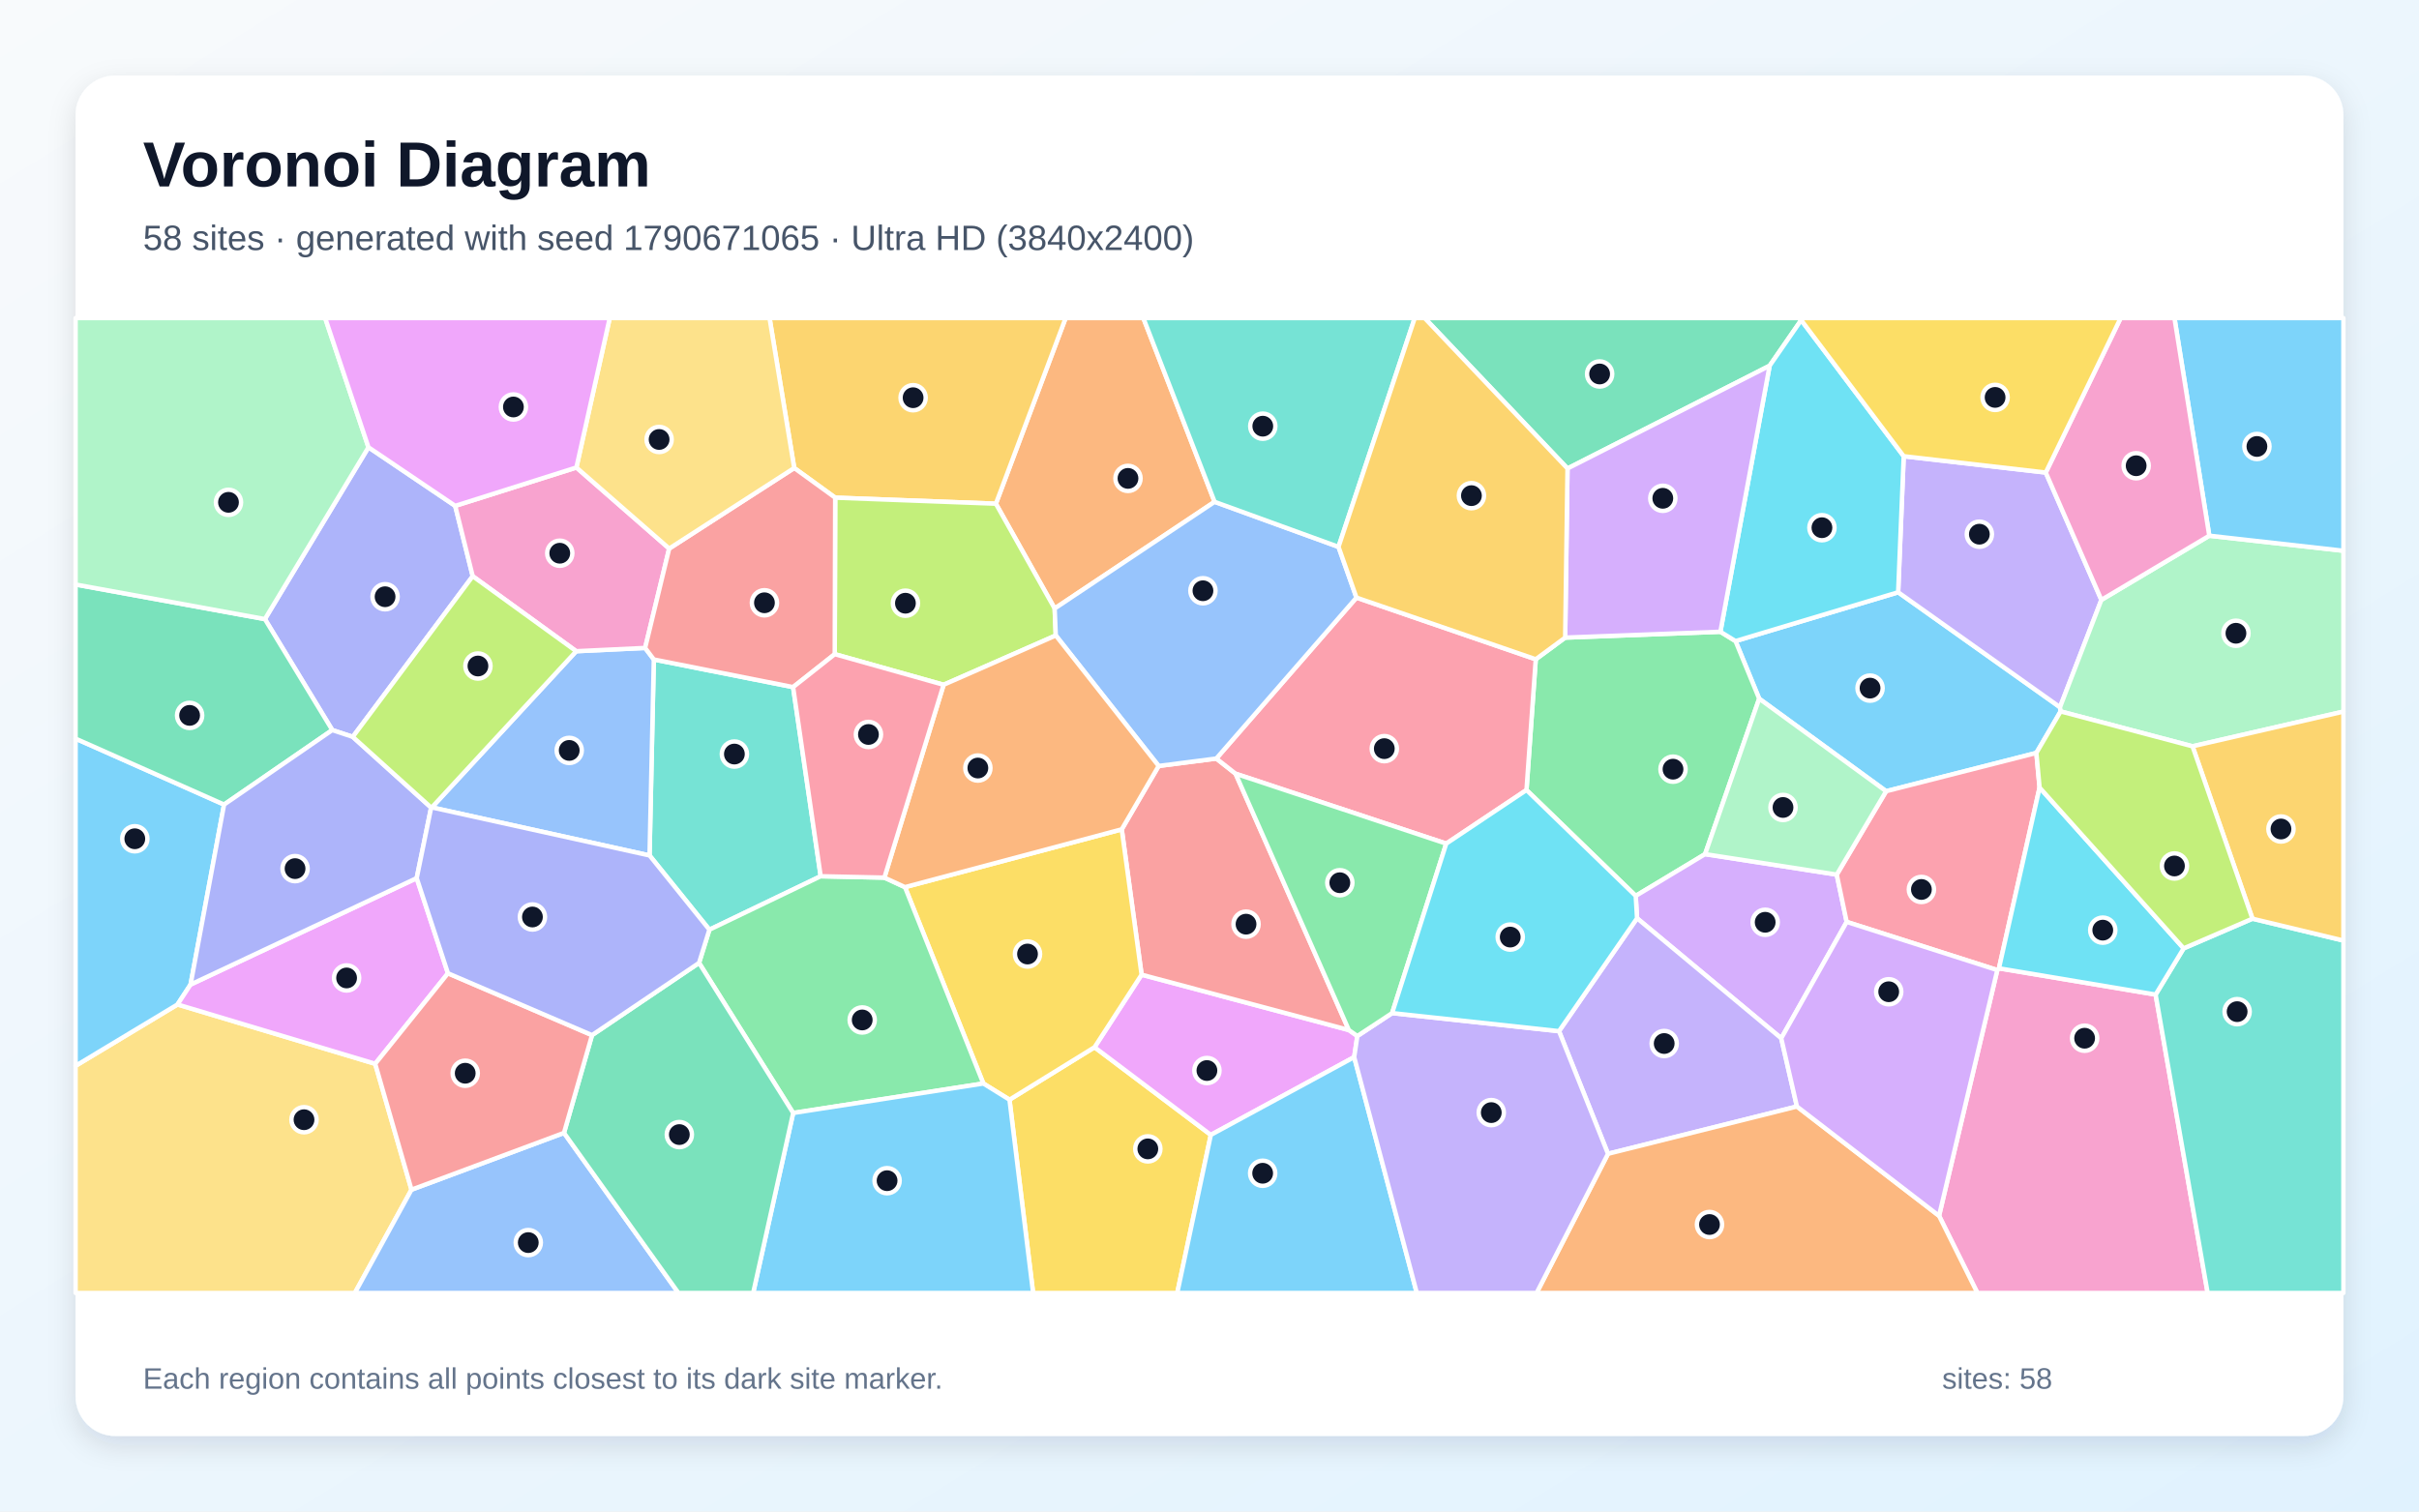
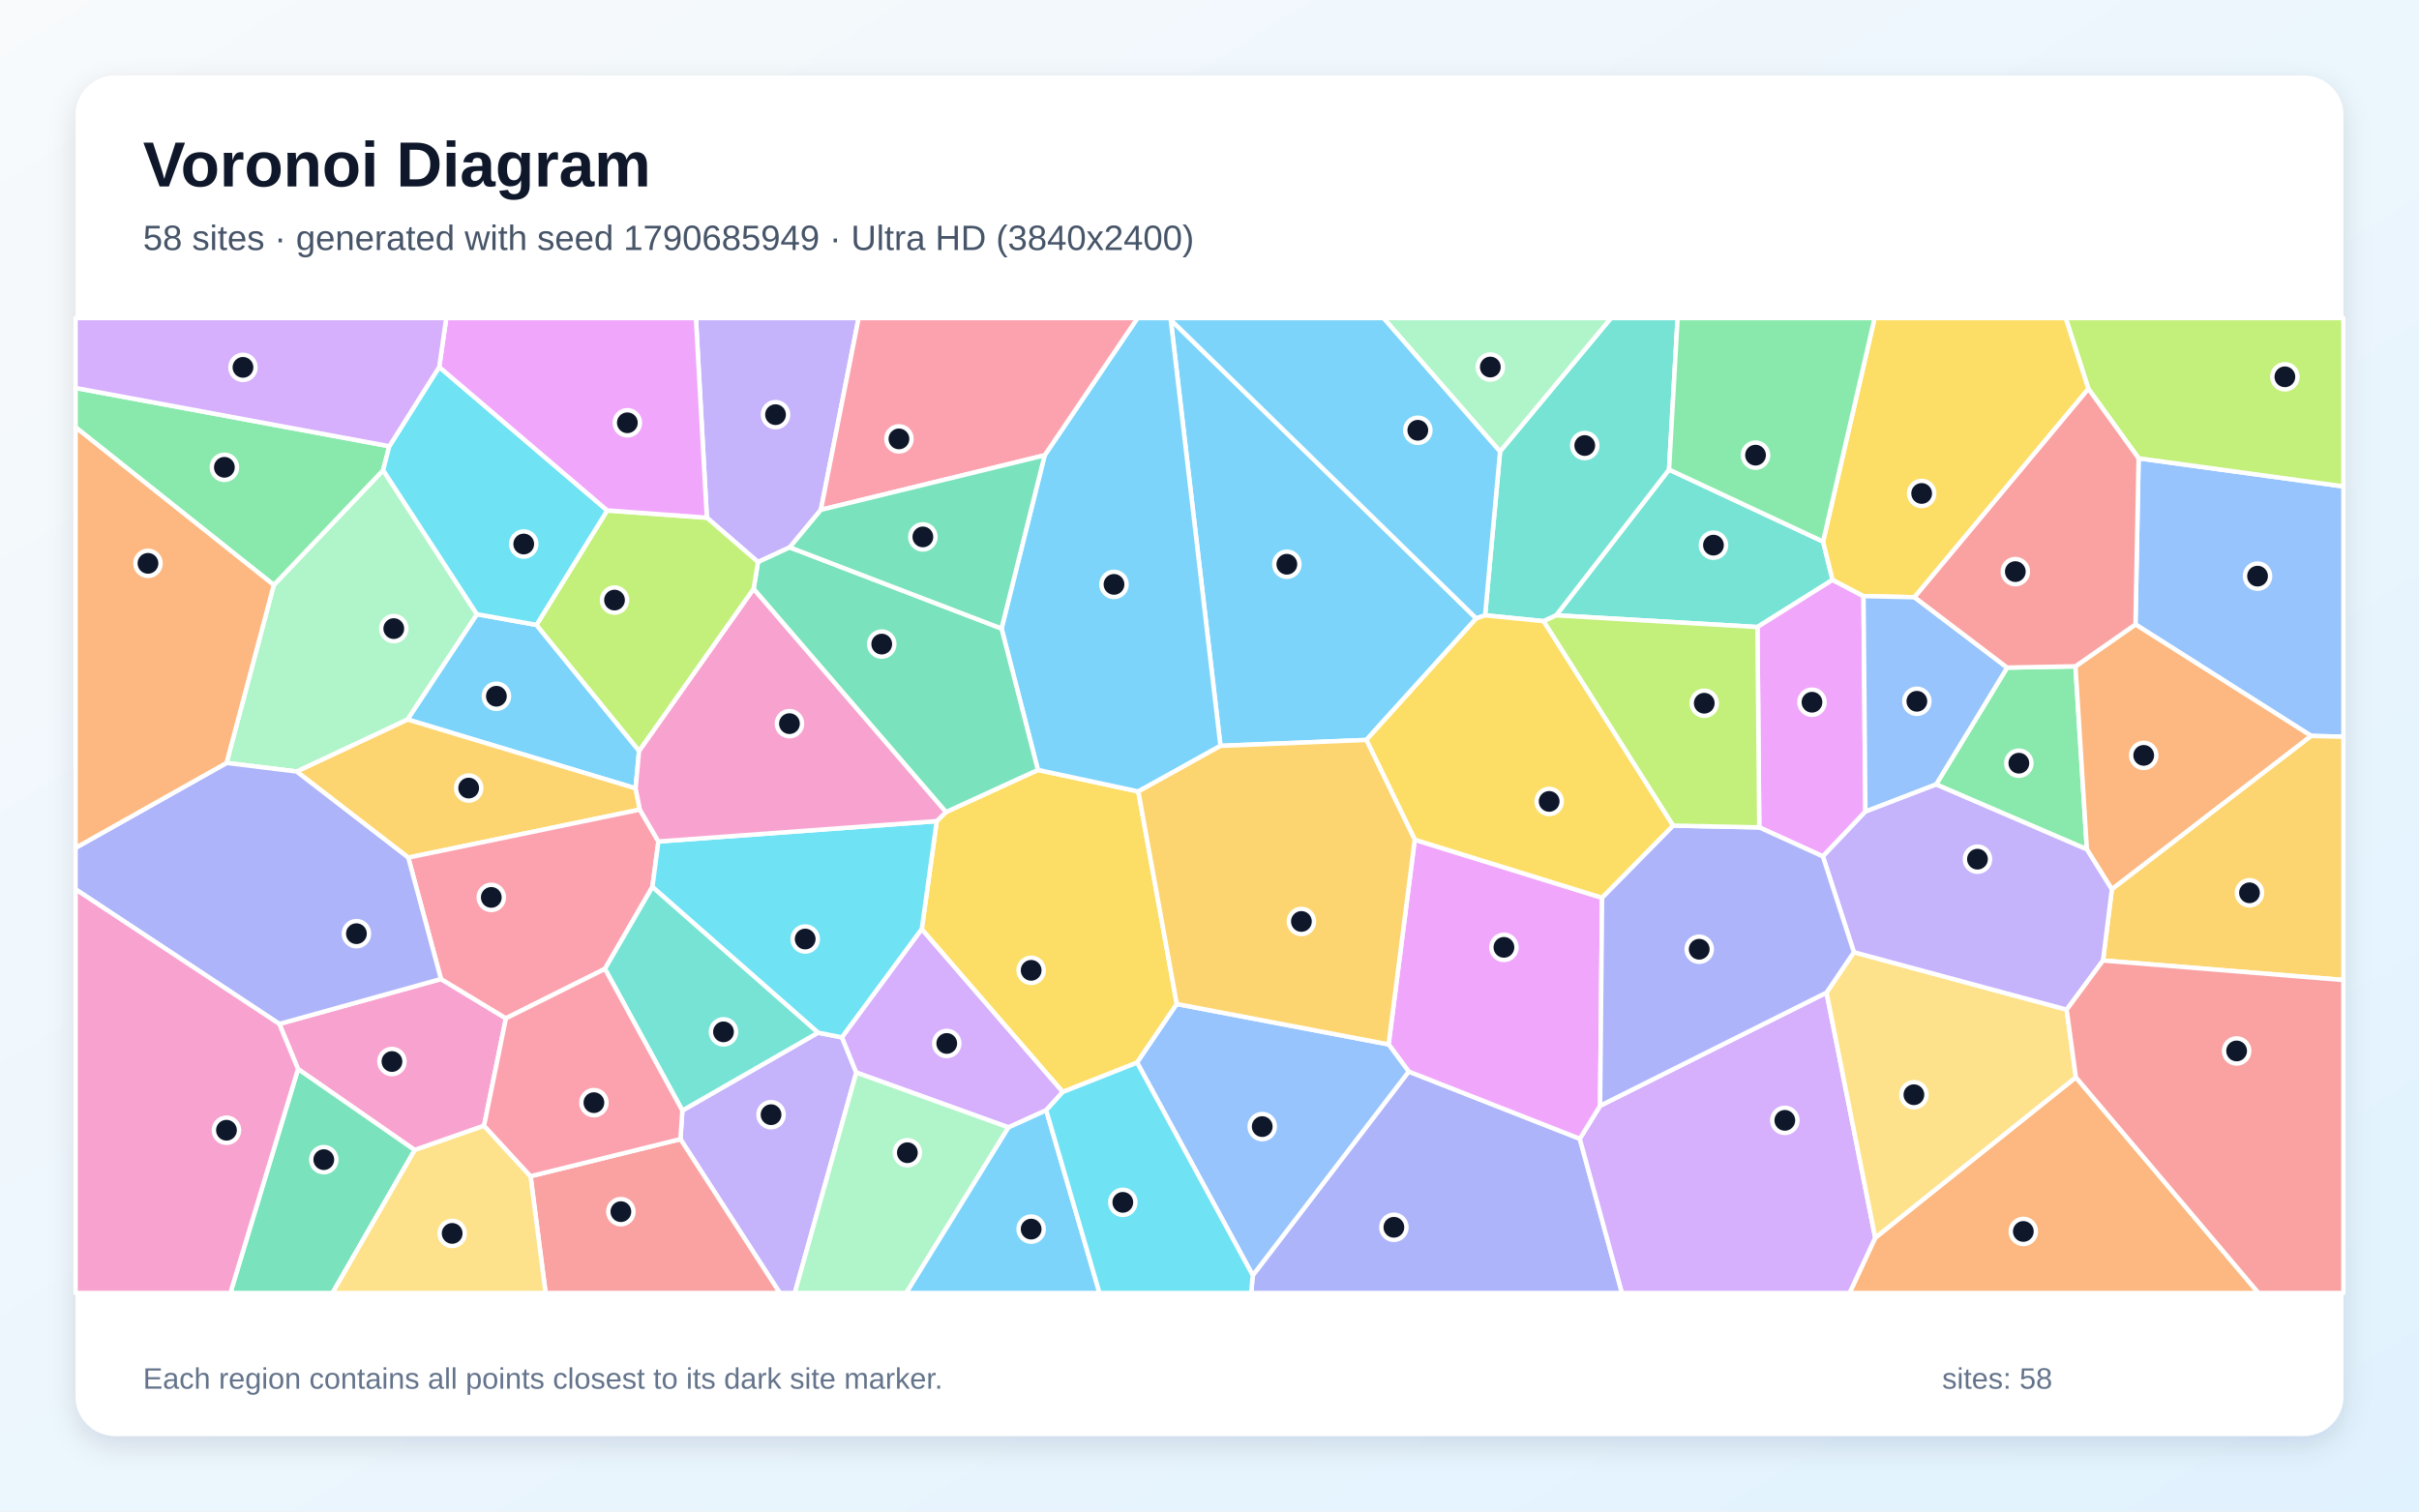
<svg xmlns="http://www.w3.org/2000/svg" width="3840" height="2400" viewBox="0 0 3840 2400" role="img" aria-labelledby="title description">
  <defs>
    <linearGradient id="background" x1="0" y1="0" x2="1" y2="1">
      <stop stop-color="#F8FAFC" />
      <stop offset="1" stop-color="#E0F2FE" />
    </linearGradient>
    <filter id="shadow" x="-5%" y="-5%" width="110%" height="110%">
      <feDropShadow dx="0" dy="15" stdDeviation="22" flood-color="#0F172A" flood-opacity=".12" />
    </filter>
  </defs>
  <rect width="3840" height="2400" fill="url(#background)" />
  <rect x="120" y="120" width="3600" height="2160" rx="63" fill="#FFFFFF" filter="url(#shadow)" />
  <g font-family="Arial, sans-serif">
    <text x="227" y="296" font-size="101" font-weight="700" fill="#0F172A">Voronoi Diagram</text>
-     <text x="227" y="397" font-size="56" fill="#475569">58 sites · generated with seed 1790671065 · Ultra HD (3840x2400)</text>
+     <text x="227" y="397" font-size="56" fill="#475569">58 sites · generated with seed 1790685949 · Ultra HD (3840x2400)</text>
  </g>
  <g stroke="#FFFFFF" stroke-width="7" stroke-linejoin="round">
-     <polygon points="3232.6,1195.5 2994.1,1256.3 2792.6,1109.4 2755.0,1017.9 3013.2,940.4 3270.1,1122.9 3271.1,1129.6" fill="#38BDF8" fill-opacity="0.65" />
-     <polygon points="3247.5,750.3 3335.8,952.5 3270.1,1122.9 3013.2,940.4 3022.0,724.4" fill="#A78BFA" fill-opacity="0.65" />
-     <polygon points="3078.1,1930.5 3170.6,1540.3 3173.2,1537.5 3421.9,1579.2 3504.5,2053.0 3139.0,2053.0" fill="#F472B6" fill-opacity="0.65" />
-     <polygon points="1928.1,796.8 1674.2,966.2 1580.9,799.8 1691.6,505.0 1815.0,505.0" fill="#FB923C" fill-opacity="0.65" />
-     <polygon points="1602.5,1746.1 1737.5,1662.8 1922.1,1802.0 1868.8,2053.0 1640.0,2053.0" fill="#FACC15" fill-opacity="0.65" />
-     <polygon points="2706.7,1356.2 2596.6,1422.5 2423.2,1254.4 2437.9,1046.8 2484.6,1012.4 2731.0,1003.1 2755.0,1017.9 2792.6,1109.4" fill="#4ADE80" fill-opacity="0.65" />
-     <polygon points="1302.8,1391.3 1126.1,1476.2 1031.1,1358.3 1037.9,1047.1 1259.0,1091.0" fill="#2DD4BF" fill-opacity="0.65" />
-     <polygon points="685.5,1282.0 914.7,1034.0 1024.1,1028.8 1037.9,1047.1 1031.1,1358.3" fill="#60A5FA" fill-opacity="0.65" />
-     <polygon points="2154.7,1645.0 2149.7,1678.5 1922.1,1802.0 1737.5,1662.8 1812.2,1547.6 2141.2,1635.5" fill="#E879F9" fill-opacity="0.65" />
-     <polygon points="2859.3,508.3 2809.2,580.7 2488.3,743.9 2261.5,505.0 2859.5,505.0" fill="#34D399" fill-opacity="0.65" />
-     <polygon points="1839.3,1216.2 1930.8,1204.4 1961.4,1228.5 2141.2,1635.5 1812.2,1547.6 1780.7,1316.8" fill="#F87171" fill-opacity="0.65" />
-     <polygon points="584.9,710.2 722.6,803.2 750.4,914.9 560.0,1170.0 527.5,1159.2 420.5,983.0" fill="#818CF8" fill-opacity="0.65" />
-     <polygon points="1325.8,790.2 1260.8,743.1 1221.6,505.0 1691.6,505.0 1580.9,799.8" fill="#FBBF24" fill-opacity="0.65" />
-     <polygon points="1676.0,1009.0 1497.9,1087.3 1325.1,1038.7 1325.8,790.2 1580.9,799.8 1674.2,966.2" fill="#A3E635" fill-opacity="0.65" />
-     <polygon points="2827.6,1648.6 2598.7,1458.0 2596.6,1422.5 2706.7,1356.2 2915.7,1388.7 2931.5,1463.8" fill="#C084FC" fill-opacity="0.65" />
-     <polygon points="2153.3,948.9 2437.9,1046.8 2423.2,1254.4 2295.8,1339.5 1961.4,1228.5 1930.8,1204.4" fill="#FB7185" fill-opacity="0.65" />
-     <polygon points="3022.0,724.4 3013.2,940.4 2755.0,1017.9 2731.0,1003.1 2809.2,580.7 2859.3,508.3" fill="#22D3EE" fill-opacity="0.65" />
-     <polygon points="3480.5,1185.0 3271.1,1129.6 3270.1,1122.9 3335.8,952.5 3507.1,850.6 3720.0,874.5 3720.0,1129.9" fill="#86EFAC" fill-opacity="0.65" />
-     <polygon points="120.0,1692.3 281.8,1594.9 595.6,1689.1 653.2,1889.0 563.3,2053.0 120.0,2053.0" fill="#FCD34D" fill-opacity="0.65" />
-     <polygon points="355.7,1277.5 302.5,1563.3 281.8,1594.9 120.0,1692.3 120.0,1172.8" fill="#38BDF8" fill-opacity="0.65" />
-     <polygon points="3507.1,850.6 3451.8,505.0 3720.0,505.0 3720.0,874.5" fill="#38BDF8" fill-opacity="0.65" />
-     <polygon points="2852.5,1756.9 2552.6,1832.0 2474.8,1637.3 2598.7,1458.0 2827.6,1648.6" fill="#A78BFA" fill-opacity="0.65" />
-     <polygon points="915.0,742.3 1062.3,871.0 1024.1,1028.8 914.7,1034.0 750.4,914.9 722.6,803.2" fill="#F472B6" fill-opacity="0.65" />
-     <polygon points="2552.6,1832.0 2852.5,1756.9 3078.1,1930.5 3139.0,2053.0 2439.2,2053.0" fill="#FB923C" fill-opacity="0.65" />
-     <polygon points="1561.0,1720.4 1436.6,1408.6 1780.7,1316.8 1812.2,1547.6 1737.5,1662.8 1602.5,1746.1" fill="#FACC15" fill-opacity="0.65" />
-     <polygon points="1259.1,1767.2 1109.7,1528.9 1126.1,1476.2 1302.8,1391.3 1403.9,1393.5 1436.6,1408.6 1561.0,1720.4" fill="#4ADE80" fill-opacity="0.65" />
-     <polygon points="3421.9,1579.2 3466.4,1505.8 3575.6,1458.7 3720.0,1493.4 3720.0,2053.0 3504.5,2053.0" fill="#2DD4BF" fill-opacity="0.65" />
-     <polygon points="2124.8,868.3 2153.3,948.9 1930.8,1204.4 1839.3,1216.2 1676.0,1009.0 1674.2,966.2 1928.1,796.8" fill="#60A5FA" fill-opacity="0.65" />
-     <polygon points="711.1,1545.4 595.6,1689.1 281.8,1594.9 302.5,1563.3 661.5,1394.3" fill="#E879F9" fill-opacity="0.65" />
-     <polygon points="355.7,1277.5 120.0,1172.8 120.0,928.1 420.5,983.0 527.5,1159.2" fill="#34D399" fill-opacity="0.65" />
-     <polygon points="1325.1,1038.7 1259.0,1091.0 1037.9,1047.1 1024.1,1028.8 1062.3,871.0 1260.8,743.1 1325.8,790.2" fill="#F87171" fill-opacity="0.65" />
-     <polygon points="661.5,1394.3 302.5,1563.3 355.7,1277.5 527.5,1159.2 560.0,1170.0 684.4,1282.3" fill="#818CF8" fill-opacity="0.65" />
-     <polygon points="3575.6,1458.7 3480.5,1185.0 3720.0,1129.9 3720.0,1493.4" fill="#FBBF24" fill-opacity="0.65" />
-     <polygon points="914.7,1034.0 685.5,1282.0 684.4,1282.3 560.0,1170.0 750.4,914.9" fill="#A3E635" fill-opacity="0.65" />
-     <polygon points="2731.0,1003.1 2484.6,1012.4 2488.3,743.9 2809.2,580.7" fill="#C084FC" fill-opacity="0.65" />
-     <polygon points="2931.5,1463.8 2915.7,1388.7 2994.1,1256.3 3232.6,1195.5 3237.7,1250.5 3173.2,1537.5 3170.6,1540.3" fill="#FB7185" fill-opacity="0.65" />
-     <polygon points="3466.4,1505.8 3421.9,1579.2 3173.2,1537.5 3237.7,1250.5" fill="#22D3EE" fill-opacity="0.65" />
-     <polygon points="584.9,710.2 420.5,983.0 120.0,928.1 120.0,505.0 516.2,505.0" fill="#86EFAC" fill-opacity="0.65" />
-     <polygon points="1260.8,743.1 1062.3,871.0 915.0,742.3 967.9,505.0 1221.6,505.0" fill="#FCD34D" fill-opacity="0.65" />
-     <polygon points="1922.1,1802.0 2149.7,1678.5 2249.1,2053.0 1868.8,2053.0" fill="#38BDF8" fill-opacity="0.65" />
-     <polygon points="1259.1,1767.2 1561.0,1720.4 1602.5,1746.1 1640.0,2053.0 1195.6,2053.0" fill="#38BDF8" fill-opacity="0.65" />
-     <polygon points="2149.7,1678.5 2154.7,1645.0 2209.9,1608.6 2474.8,1637.3 2552.6,1832.0 2439.2,2053.0 2249.1,2053.0" fill="#A78BFA" fill-opacity="0.65" />
-     <polygon points="3507.1,850.6 3335.8,952.5 3247.5,750.3 3366.4,505.0 3451.8,505.0" fill="#F472B6" fill-opacity="0.65" />
-     <polygon points="1436.6,1408.6 1403.9,1393.5 1497.9,1087.3 1676.0,1009.0 1839.3,1216.2 1780.7,1316.8" fill="#FB923C" fill-opacity="0.65" />
-     <polygon points="3247.5,750.3 3022.0,724.4 2859.3,508.3 2859.5,505.0 3366.4,505.0" fill="#FACC15" fill-opacity="0.65" />
-     <polygon points="2209.9,1608.6 2154.7,1645.0 2141.2,1635.5 1961.4,1228.5 2295.8,1339.5" fill="#4ADE80" fill-opacity="0.65" />
-     <polygon points="2124.8,868.3 1928.1,796.8 1815.0,505.0 2245.8,505.0" fill="#2DD4BF" fill-opacity="0.65" />
-     <polygon points="653.2,1889.0 895.3,1798.8 1077.0,2053.0 563.3,2053.0" fill="#60A5FA" fill-opacity="0.65" />
-     <polygon points="915.0,742.3 722.6,803.2 584.9,710.2 516.2,505.0 967.9,505.0" fill="#E879F9" fill-opacity="0.65" />
-     <polygon points="895.3,1798.8 939.8,1643.6 1109.7,1528.9 1259.1,1767.2 1195.6,2053.0 1077.0,2053.0" fill="#34D399" fill-opacity="0.65" />
-     <polygon points="939.8,1643.6 895.3,1798.8 653.2,1889.0 595.6,1689.1 711.1,1545.4" fill="#F87171" fill-opacity="0.65" />
-     <polygon points="1109.7,1528.9 939.8,1643.6 711.1,1545.4 661.5,1394.3 684.4,1282.3 685.5,1282.0 1031.1,1358.3 1126.1,1476.2" fill="#818CF8" fill-opacity="0.65" />
-     <polygon points="2488.3,743.9 2484.6,1012.4 2437.9,1046.8 2153.3,948.9 2124.8,868.3 2245.8,505.0 2261.5,505.0" fill="#FBBF24" fill-opacity="0.65" />
-     <polygon points="3575.6,1458.7 3466.4,1505.8 3237.7,1250.5 3232.6,1195.5 3271.1,1129.6 3480.5,1185.0" fill="#A3E635" fill-opacity="0.65" />
-     <polygon points="2852.5,1756.9 2827.6,1648.6 2931.5,1463.8 3170.6,1540.3 3078.1,1930.5" fill="#C084FC" fill-opacity="0.65" />
-     <polygon points="1403.9,1393.5 1302.8,1391.3 1259.0,1091.0 1325.1,1038.7 1497.9,1087.3" fill="#FB7185" fill-opacity="0.65" />
-     <polygon points="2474.8,1637.3 2209.9,1608.6 2295.8,1339.5 2423.2,1254.4 2596.6,1422.5 2598.7,1458.0" fill="#22D3EE" fill-opacity="0.65" />
-     <polygon points="2915.7,1388.7 2706.7,1356.2 2792.6,1109.4 2994.1,1256.3" fill="#86EFAC" fill-opacity="0.65" />
+     <polygon points="851.6,992.2 1014.5,1192.2 1009.0,1251.8 646.8,1142.4 757.0,975.2" fill="#38BDF8" fill-opacity="0.65" />
+     <polygon points="1080.1,1808.7 1083.2,1763.3 1298.6,1639.7 1336.6,1647.1 1359.3,1703.0 1261.7,2053.0 1237.9,2053.0" fill="#A78BFA" fill-opacity="0.65" />
+     <polygon points="443.4,1625.8 700.0,1554.5 803.1,1616.9 768.4,1787.5 658.3,1826.1 473.1,1697.4" fill="#F472B6" fill-opacity="0.65" />
+     <polygon points="2976.8,1965.3 3295.3,1710.5 3585.2,2053.0 2936.0,2053.0" fill="#FB923C" fill-opacity="0.65" />
+     <polygon points="1868.1,1594.2 1805.1,1687.2 1687.0,1733.9 1463.2,1475.5 1487.0,1303.8 1501.8,1289.3 1647.6,1222.5 1807.0,1256.7" fill="#FACC15" fill-opacity="0.65" />
+     <polygon points="3073.4,1245.6 3186.2,1060.0 3294.7,1058.0 3312.8,1348.7" fill="#4ADE80" fill-opacity="0.65" />
+     <polygon points="2470.3,977.0 2649.5,745.6 2894.0,859.9 2909.1,920.7 2789.8,995.6" fill="#2DD4BF" fill-opacity="0.65" />
+     <polygon points="3668.9,1168.5 3389.9,991.5 3394.9,727.7 3720.0,772.3 3720.0,1169.8" fill="#60A5FA" fill-opacity="0.65" />
+     <polygon points="2893.7,1359.8 2792.7,1313.7 2789.8,995.6 2909.1,920.7 2958.2,946.5 2961.2,1288.7" fill="#E879F9" fill-opacity="0.65" />
+     <polygon points="473.1,1697.4 658.3,1826.1 527.8,2053.0 365.7,2053.0" fill="#34D399" fill-opacity="0.65" />
+     <polygon points="842.2,1867.6 1080.1,1808.7 1237.9,2053.0 866.1,2053.0" fill="#F87171" fill-opacity="0.65" />
+     <polygon points="1988.7,2025.0 2236.2,1701.4 2507.8,1808.1 2574.8,2053.0 1986.1,2053.0" fill="#818CF8" fill-opacity="0.65" />
+     <polygon points="1015.7,1285.5 648.1,1361.7 470.8,1225.0 646.8,1142.4 1009.0,1251.8" fill="#FBBF24" fill-opacity="0.65" />
+     <polygon points="3394.9,727.7 3315.2,617.4 3279.1,505.0 3720.0,505.0 3720.0,772.3" fill="#A3E635" fill-opacity="0.65" />
+     <polygon points="2507.8,1808.1 2540.1,1755.7 2899.5,1576.0 2976.8,1965.3 2936.0,2053.0 2574.8,2053.0" fill="#C084FC" fill-opacity="0.65" />
+     <polygon points="960.3,1538.4 803.1,1616.9 700.0,1554.5 648.1,1361.7 1015.7,1285.5 1045.2,1336.1 1035.6,1408.3" fill="#FB7185" fill-opacity="0.65" />
+     <polygon points="1487.0,1303.8 1463.2,1475.5 1336.6,1647.1 1298.6,1639.7 1035.6,1408.3 1045.2,1336.1" fill="#22D3EE" fill-opacity="0.65" />
+     <polygon points="359.6,1211.4 434.6,928.9 608.2,746.6 757.0,975.2 646.8,1142.4 470.8,1225.0" fill="#86EFAC" fill-opacity="0.65" />
+     <polygon points="658.3,1826.1 768.4,1787.5 842.2,1867.6 866.1,2053.0 527.8,2053.0" fill="#FCD34D" fill-opacity="0.65" />
+     <polygon points="2343.5,981.9 2169.0,1174.9 1937.4,1184.3 1858.5,507.8" fill="#38BDF8" fill-opacity="0.65" />
+     <polygon points="1858.5,507.8 1937.4,1184.3 1807.0,1256.7 1647.6,1222.5 1589.9,998.0 1658.3,722.9 1805.7,505.0 1857.1,505.0" fill="#38BDF8" fill-opacity="0.65" />
+     <polygon points="1303.1,809.5 1253.7,869.1 1203.3,892.4 1122.1,822.0 1104.7,505.0 1363.0,505.0" fill="#A78BFA" fill-opacity="0.65" />
+     <polygon points="1196.3,934.8 1501.8,1289.3 1487.0,1303.8 1045.2,1336.1 1015.7,1285.5 1009.0,1251.8 1014.5,1192.2" fill="#F472B6" fill-opacity="0.65" />
+     <polygon points="3352.4,1412.1 3312.8,1348.7 3294.7,1058.0 3389.9,991.5 3668.9,1168.5" fill="#FB923C" fill-opacity="0.65" />
+     <polygon points="3315.2,617.4 3039.1,948.3 2958.2,946.5 2909.1,920.7 2894.0,859.9 2975.8,505.0 3279.1,505.0" fill="#FACC15" fill-opacity="0.65" />
+     <polygon points="618.0,708.5 608.2,746.6 434.6,928.9 120.0,678.5 120.0,616.0" fill="#4ADE80" fill-opacity="0.65" />
+     <polygon points="2649.5,745.6 2470.3,977.0 2450.5,986.3 2357.5,977.0 2381.3,716.7 2557.3,505.0 2663.1,505.0" fill="#2DD4BF" fill-opacity="0.65" />
+     <polygon points="3039.1,948.3 3186.2,1060.0 3073.4,1245.6 2961.2,1288.7 2958.2,946.5" fill="#60A5FA" fill-opacity="0.65" />
+     <polygon points="2245.8,1333.3 2543.2,1425.5 2540.1,1755.7 2507.8,1808.1 2236.2,1701.4 2204.3,1658.3" fill="#E879F9" fill-opacity="0.65" />
+     <polygon points="1196.3,934.8 1203.3,892.4 1253.7,869.1 1589.9,998.0 1647.6,1222.5 1501.8,1289.3" fill="#34D399" fill-opacity="0.65" />
+     <polygon points="3039.1,948.3 3315.2,617.4 3394.9,727.7 3389.9,991.5 3294.7,1058.0 3186.2,1060.0" fill="#F87171" fill-opacity="0.65" />
+     <polygon points="359.6,1211.4 470.8,1225.0 648.1,1361.7 700.0,1554.5 443.4,1625.8 120.0,1412.1 120.0,1346.2" fill="#818CF8" fill-opacity="0.65" />
+     <polygon points="3338.4,1525.1 3352.4,1412.1 3668.9,1168.5 3720.0,1169.8 3720.0,1556.1" fill="#FBBF24" fill-opacity="0.65" />
+     <polygon points="963.9,810.5 1122.1,822.0 1203.3,892.4 1196.3,934.8 1014.5,1192.2 851.6,992.2" fill="#A3E635" fill-opacity="0.65" />
+     <polygon points="1660.8,1762.9 1600.9,1790.1 1359.3,1703.0 1336.6,1647.1 1463.2,1475.5 1687.0,1733.9" fill="#C084FC" fill-opacity="0.65" />
+     <polygon points="1658.3,722.9 1303.1,809.5 1363.0,505.0 1805.7,505.0" fill="#FB7185" fill-opacity="0.65" />
+     <polygon points="697.2,582.7 963.9,810.5 851.6,992.2 757.0,975.2 608.2,746.6 618.0,708.5" fill="#22D3EE" fill-opacity="0.65" />
+     <polygon points="1359.3,1703.0 1600.9,1790.1 1438.6,2053.0 1261.7,2053.0" fill="#86EFAC" fill-opacity="0.65" />
+     <polygon points="2899.5,1576.0 2942.9,1511.9 3280.7,1603.1 3295.3,1710.5 2976.8,1965.3" fill="#FCD34D" fill-opacity="0.65" />
+     <polygon points="1600.9,1790.1 1660.8,1762.9 1745.4,2053.0 1438.6,2053.0" fill="#38BDF8" fill-opacity="0.65" />
+     <polygon points="2381.3,716.7 2357.5,977.0 2343.5,981.9 1858.5,507.8 1857.1,505.0 2196.5,505.0" fill="#38BDF8" fill-opacity="0.65" />
+     <polygon points="3352.4,1412.1 3338.4,1525.1 3280.7,1603.1 2942.9,1511.9 2893.7,1359.8 2961.2,1288.7 3073.4,1245.6 3312.8,1348.7" fill="#A78BFA" fill-opacity="0.65" />
+     <polygon points="120.0,1412.1 443.4,1625.8 473.1,1697.4 365.7,2053.0 120.0,2053.0" fill="#F472B6" fill-opacity="0.65" />
+     <polygon points="434.6,928.9 359.6,1211.4 120.0,1346.2 120.0,678.5" fill="#FB923C" fill-opacity="0.65" />
+     <polygon points="2656.1,1310.9 2543.2,1425.5 2245.8,1333.3 2169.0,1174.9 2343.5,981.9 2357.5,977.0 2450.5,986.3" fill="#FACC15" fill-opacity="0.65" />
+     <polygon points="2894.0,859.9 2649.5,745.6 2663.1,505.0 2975.8,505.0" fill="#4ADE80" fill-opacity="0.65" />
+     <polygon points="960.3,1538.4 1035.6,1408.3 1298.6,1639.7 1083.2,1763.3" fill="#2DD4BF" fill-opacity="0.65" />
+     <polygon points="1805.1,1687.2 1868.1,1594.2 2204.3,1658.3 2236.2,1701.4 1988.7,2025.0" fill="#60A5FA" fill-opacity="0.65" />
+     <polygon points="1122.1,822.0 963.9,810.5 697.2,582.7 708.4,505.0 1104.7,505.0" fill="#E879F9" fill-opacity="0.65" />
+     <polygon points="1658.3,722.9 1589.9,998.0 1253.7,869.1 1303.1,809.5" fill="#34D399" fill-opacity="0.65" />
+     <polygon points="3295.3,1710.5 3280.7,1603.1 3338.4,1525.1 3720.0,1556.1 3720.0,2053.0 3585.2,2053.0" fill="#F87171" fill-opacity="0.65" />
+     <polygon points="2942.9,1511.9 2899.5,1576.0 2540.1,1755.7 2543.2,1425.5 2656.1,1310.9 2792.7,1313.7 2893.7,1359.8" fill="#818CF8" fill-opacity="0.65" />
+     <polygon points="2245.8,1333.3 2204.3,1658.3 1868.1,1594.2 1807.0,1256.7 1937.4,1184.3 2169.0,1174.9" fill="#FBBF24" fill-opacity="0.65" />
+     <polygon points="2656.1,1310.9 2450.5,986.3 2470.3,977.0 2789.8,995.6 2792.7,1313.7" fill="#A3E635" fill-opacity="0.65" />
+     <polygon points="697.2,582.7 618.0,708.5 120.0,616.0 120.0,505.0 708.4,505.0" fill="#C084FC" fill-opacity="0.65" />
+     <polygon points="842.2,1867.6 768.4,1787.5 803.1,1616.9 960.3,1538.4 1083.2,1763.3 1080.1,1808.7" fill="#FB7185" fill-opacity="0.65" />
+     <polygon points="1660.8,1762.9 1687.0,1733.9 1805.1,1687.2 1988.7,2025.0 1986.1,2053.0 1745.4,2053.0" fill="#22D3EE" fill-opacity="0.65" />
+     <polygon points="2381.3,716.7 2196.5,505.0 2557.3,505.0" fill="#86EFAC" fill-opacity="0.65" />
  </g>
  <g>
-     <circle cx="2968.6" cy="1092.6" r="20" fill="#0F172A" stroke="#FFFFFF" stroke-width="7" />
-     <circle cx="3142.1" cy="848.2" r="20" fill="#0F172A" stroke="#FFFFFF" stroke-width="7" />
-     <circle cx="3309.2" cy="1648.5" r="20" fill="#0F172A" stroke="#FFFFFF" stroke-width="7" />
-     <circle cx="1790.6" cy="759.6" r="20" fill="#0F172A" stroke="#FFFFFF" stroke-width="7" />
-     <circle cx="1822.1" cy="1824.2" r="20" fill="#0F172A" stroke="#FFFFFF" stroke-width="7" />
-     <circle cx="2655.8" cy="1221.3" r="20" fill="#0F172A" stroke="#FFFFFF" stroke-width="7" />
-     <circle cx="1165.8" cy="1197.3" r="20" fill="#0F172A" stroke="#FFFFFF" stroke-width="7" />
-     <circle cx="903.6" cy="1191.5" r="20" fill="#0F172A" stroke="#FFFFFF" stroke-width="7" />
-     <circle cx="1915.9" cy="1699.8" r="20" fill="#0F172A" stroke="#FFFFFF" stroke-width="7" />
-     <circle cx="2539.3" cy="593.8" r="20" fill="#0F172A" stroke="#FFFFFF" stroke-width="7" />
-     <circle cx="1978.0" cy="1467.4" r="20" fill="#0F172A" stroke="#FFFFFF" stroke-width="7" />
-     <circle cx="611.3" cy="947.5" r="20" fill="#0F172A" stroke="#FFFFFF" stroke-width="7" />
-     <circle cx="1449.5" cy="631.5" r="20" fill="#0F172A" stroke="#FFFFFF" stroke-width="7" />
-     <circle cx="1437.3" cy="957.8" r="20" fill="#0F172A" stroke="#FFFFFF" stroke-width="7" />
-     <circle cx="2802.1" cy="1464.4" r="20" fill="#0F172A" stroke="#FFFFFF" stroke-width="7" />
-     <circle cx="2197.5" cy="1188.7" r="20" fill="#0F172A" stroke="#FFFFFF" stroke-width="7" />
-     <circle cx="2892.2" cy="837.9" r="20" fill="#0F172A" stroke="#FFFFFF" stroke-width="7" />
-     <circle cx="3549.4" cy="1005.5" r="20" fill="#0F172A" stroke="#FFFFFF" stroke-width="7" />
-     <circle cx="482.6" cy="1777.9" r="20" fill="#0F172A" stroke="#FFFFFF" stroke-width="7" />
-     <circle cx="214.0" cy="1331.8" r="20" fill="#0F172A" stroke="#FFFFFF" stroke-width="7" />
-     <circle cx="3582.7" cy="708.9" r="20" fill="#0F172A" stroke="#FFFFFF" stroke-width="7" />
-     <circle cx="2641.8" cy="1656.9" r="20" fill="#0F172A" stroke="#FFFFFF" stroke-width="7" />
-     <circle cx="888.6" cy="878.4" r="20" fill="#0F172A" stroke="#FFFFFF" stroke-width="7" />
-     <circle cx="2713.7" cy="1944.3" r="20" fill="#0F172A" stroke="#FFFFFF" stroke-width="7" />
-     <circle cx="1631.1" cy="1514.8" r="20" fill="#0F172A" stroke="#FFFFFF" stroke-width="7" />
-     <circle cx="1368.7" cy="1619.5" r="20" fill="#0F172A" stroke="#FFFFFF" stroke-width="7" />
-     <circle cx="3551.3" cy="1606.3" r="20" fill="#0F172A" stroke="#FFFFFF" stroke-width="7" />
-     <circle cx="1909.6" cy="938.0" r="20" fill="#0F172A" stroke="#FFFFFF" stroke-width="7" />
-     <circle cx="550.2" cy="1552.8" r="20" fill="#0F172A" stroke="#FFFFFF" stroke-width="7" />
-     <circle cx="301.0" cy="1135.9" r="20" fill="#0F172A" stroke="#FFFFFF" stroke-width="7" />
-     <circle cx="1213.5" cy="957.1" r="20" fill="#0F172A" stroke="#FFFFFF" stroke-width="7" />
-     <circle cx="468.4" cy="1379.2" r="20" fill="#0F172A" stroke="#FFFFFF" stroke-width="7" />
-     <circle cx="3620.9" cy="1316.3" r="20" fill="#0F172A" stroke="#FFFFFF" stroke-width="7" />
-     <circle cx="758.7" cy="1057.5" r="20" fill="#0F172A" stroke="#FFFFFF" stroke-width="7" />
-     <circle cx="2639.6" cy="791.2" r="20" fill="#0F172A" stroke="#FFFFFF" stroke-width="7" />
-     <circle cx="3050.1" cy="1412.3" r="20" fill="#0F172A" stroke="#FFFFFF" stroke-width="7" />
-     <circle cx="3338.0" cy="1476.9" r="20" fill="#0F172A" stroke="#FFFFFF" stroke-width="7" />
-     <circle cx="362.7" cy="797.6" r="20" fill="#0F172A" stroke="#FFFFFF" stroke-width="7" />
-     <circle cx="1046.3" cy="697.8" r="20" fill="#0F172A" stroke="#FFFFFF" stroke-width="7" />
-     <circle cx="2004.4" cy="1862.9" r="20" fill="#0F172A" stroke="#FFFFFF" stroke-width="7" />
-     <circle cx="1408.2" cy="1874.7" r="20" fill="#0F172A" stroke="#FFFFFF" stroke-width="7" />
-     <circle cx="2367.3" cy="1766.6" r="20" fill="#0F172A" stroke="#FFFFFF" stroke-width="7" />
-     <circle cx="3391.0" cy="739.5" r="20" fill="#0F172A" stroke="#FFFFFF" stroke-width="7" />
-     <circle cx="1552.3" cy="1219.5" r="20" fill="#0F172A" stroke="#FFFFFF" stroke-width="7" />
-     <circle cx="3167.1" cy="631.0" r="20" fill="#0F172A" stroke="#FFFFFF" stroke-width="7" />
-     <circle cx="2126.9" cy="1401.6" r="20" fill="#0F172A" stroke="#FFFFFF" stroke-width="7" />
-     <circle cx="2004.6" cy="676.7" r="20" fill="#0F172A" stroke="#FFFFFF" stroke-width="7" />
-     <circle cx="838.6" cy="1973.0" r="20" fill="#0F172A" stroke="#FFFFFF" stroke-width="7" />
-     <circle cx="815.0" cy="646.2" r="20" fill="#0F172A" stroke="#FFFFFF" stroke-width="7" />
-     <circle cx="1078.4" cy="1801.5" r="20" fill="#0F172A" stroke="#FFFFFF" stroke-width="7" />
-     <circle cx="738.5" cy="1704.1" r="20" fill="#0F172A" stroke="#FFFFFF" stroke-width="7" />
-     <circle cx="845.2" cy="1456.0" r="20" fill="#0F172A" stroke="#FFFFFF" stroke-width="7" />
-     <circle cx="2335.8" cy="787.0" r="20" fill="#0F172A" stroke="#FFFFFF" stroke-width="7" />
-     <circle cx="3451.8" cy="1375.0" r="20" fill="#0F172A" stroke="#FFFFFF" stroke-width="7" />
-     <circle cx="2998.2" cy="1574.7" r="20" fill="#0F172A" stroke="#FFFFFF" stroke-width="7" />
-     <circle cx="1378.6" cy="1166.2" r="20" fill="#0F172A" stroke="#FFFFFF" stroke-width="7" />
-     <circle cx="2397.4" cy="1487.9" r="20" fill="#0F172A" stroke="#FFFFFF" stroke-width="7" />
-     <circle cx="2830.4" cy="1282.1" r="20" fill="#0F172A" stroke="#FFFFFF" stroke-width="7" />
+     <circle cx="788.0" cy="1105.5" r="20" fill="#0F172A" stroke="#FFFFFF" stroke-width="7" />
+     <circle cx="1224.0" cy="1769.9" r="20" fill="#0F172A" stroke="#FFFFFF" stroke-width="7" />
+     <circle cx="622.2" cy="1685.5" r="20" fill="#0F172A" stroke="#FFFFFF" stroke-width="7" />
+     <circle cx="3211.9" cy="1955.3" r="20" fill="#0F172A" stroke="#FFFFFF" stroke-width="7" />
+     <circle cx="1636.9" cy="1540.7" r="20" fill="#0F172A" stroke="#FFFFFF" stroke-width="7" />
+     <circle cx="3204.8" cy="1211.8" r="20" fill="#0F172A" stroke="#FFFFFF" stroke-width="7" />
+     <circle cx="2720.0" cy="865.6" r="20" fill="#0F172A" stroke="#FFFFFF" stroke-width="7" />
+     <circle cx="3583.7" cy="914.8" r="20" fill="#0F172A" stroke="#FFFFFF" stroke-width="7" />
+     <circle cx="2876.4" cy="1115.0" r="20" fill="#0F172A" stroke="#FFFFFF" stroke-width="7" />
+     <circle cx="514.0" cy="1841.3" r="20" fill="#0F172A" stroke="#FFFFFF" stroke-width="7" />
+     <circle cx="985.6" cy="1923.9" r="20" fill="#0F172A" stroke="#FFFFFF" stroke-width="7" />
+     <circle cx="2212.7" cy="1948.7" r="20" fill="#0F172A" stroke="#FFFFFF" stroke-width="7" />
+     <circle cx="744.0" cy="1251.3" r="20" fill="#0F172A" stroke="#FFFFFF" stroke-width="7" />
+     <circle cx="3627.1" cy="598.3" r="20" fill="#0F172A" stroke="#FFFFFF" stroke-width="7" />
+     <circle cx="2833.3" cy="1778.9" r="20" fill="#0F172A" stroke="#FFFFFF" stroke-width="7" />
+     <circle cx="779.9" cy="1424.9" r="20" fill="#0F172A" stroke="#FFFFFF" stroke-width="7" />
+     <circle cx="1278.2" cy="1491.0" r="20" fill="#0F172A" stroke="#FFFFFF" stroke-width="7" />
+     <circle cx="625.1" cy="998.1" r="20" fill="#0F172A" stroke="#FFFFFF" stroke-width="7" />
+     <circle cx="717.8" cy="1958.4" r="20" fill="#0F172A" stroke="#FFFFFF" stroke-width="7" />
+     <circle cx="2042.8" cy="895.9" r="20" fill="#0F172A" stroke="#FFFFFF" stroke-width="7" />
+     <circle cx="1768.4" cy="927.9" r="20" fill="#0F172A" stroke="#FFFFFF" stroke-width="7" />
+     <circle cx="1231.1" cy="658.4" r="20" fill="#0F172A" stroke="#FFFFFF" stroke-width="7" />
+     <circle cx="1253.2" cy="1149.0" r="20" fill="#0F172A" stroke="#FFFFFF" stroke-width="7" />
+     <circle cx="3403.0" cy="1199.4" r="20" fill="#0F172A" stroke="#FFFFFF" stroke-width="7" />
+     <circle cx="3050.5" cy="783.5" r="20" fill="#0F172A" stroke="#FFFFFF" stroke-width="7" />
+     <circle cx="356.2" cy="742.0" r="20" fill="#0F172A" stroke="#FFFFFF" stroke-width="7" />
+     <circle cx="2515.7" cy="707.4" r="20" fill="#0F172A" stroke="#FFFFFF" stroke-width="7" />
+     <circle cx="3042.9" cy="1113.5" r="20" fill="#0F172A" stroke="#FFFFFF" stroke-width="7" />
+     <circle cx="2387.4" cy="1504.2" r="20" fill="#0F172A" stroke="#FFFFFF" stroke-width="7" />
+     <circle cx="1399.7" cy="1022.7" r="20" fill="#0F172A" stroke="#FFFFFF" stroke-width="7" />
+     <circle cx="3199.2" cy="907.6" r="20" fill="#0F172A" stroke="#FFFFFF" stroke-width="7" />
+     <circle cx="565.8" cy="1482.5" r="20" fill="#0F172A" stroke="#FFFFFF" stroke-width="7" />
+     <circle cx="3570.9" cy="1417.6" r="20" fill="#0F172A" stroke="#FFFFFF" stroke-width="7" />
+     <circle cx="975.5" cy="952.8" r="20" fill="#0F172A" stroke="#FFFFFF" stroke-width="7" />
+     <circle cx="1502.9" cy="1656.8" r="20" fill="#0F172A" stroke="#FFFFFF" stroke-width="7" />
+     <circle cx="1427.0" cy="696.9" r="20" fill="#0F172A" stroke="#FFFFFF" stroke-width="7" />
+     <circle cx="831.4" cy="863.8" r="20" fill="#0F172A" stroke="#FFFFFF" stroke-width="7" />
+     <circle cx="1440.4" cy="1830.3" r="20" fill="#0F172A" stroke="#FFFFFF" stroke-width="7" />
+     <circle cx="3038.2" cy="1738.2" r="20" fill="#0F172A" stroke="#FFFFFF" stroke-width="7" />
+     <circle cx="1636.9" cy="1951.6" r="20" fill="#0F172A" stroke="#FFFFFF" stroke-width="7" />
+     <circle cx="2250.7" cy="683.2" r="20" fill="#0F172A" stroke="#FFFFFF" stroke-width="7" />
+     <circle cx="3139.1" cy="1364.2" r="20" fill="#0F172A" stroke="#FFFFFF" stroke-width="7" />
+     <circle cx="359.5" cy="1794.6" r="20" fill="#0F172A" stroke="#FFFFFF" stroke-width="7" />
+     <circle cx="234.9" cy="894.5" r="20" fill="#0F172A" stroke="#FFFFFF" stroke-width="7" />
+     <circle cx="2459.2" cy="1272.5" r="20" fill="#0F172A" stroke="#FFFFFF" stroke-width="7" />
+     <circle cx="2786.8" cy="722.7" r="20" fill="#0F172A" stroke="#FFFFFF" stroke-width="7" />
+     <circle cx="1148.5" cy="1638.4" r="20" fill="#0F172A" stroke="#FFFFFF" stroke-width="7" />
+     <circle cx="2003.7" cy="1788.8" r="20" fill="#0F172A" stroke="#FFFFFF" stroke-width="7" />
+     <circle cx="995.9" cy="671.3" r="20" fill="#0F172A" stroke="#FFFFFF" stroke-width="7" />
+     <circle cx="1465.0" cy="852.5" r="20" fill="#0F172A" stroke="#FFFFFF" stroke-width="7" />
+     <circle cx="3550.5" cy="1668.7" r="20" fill="#0F172A" stroke="#FFFFFF" stroke-width="7" />
+     <circle cx="2697.4" cy="1507.2" r="20" fill="#0F172A" stroke="#FFFFFF" stroke-width="7" />
+     <circle cx="2065.9" cy="1463.1" r="20" fill="#0F172A" stroke="#FFFFFF" stroke-width="7" />
+     <circle cx="2705.4" cy="1116.6" r="20" fill="#0F172A" stroke="#FFFFFF" stroke-width="7" />
+     <circle cx="385.7" cy="583.3" r="20" fill="#0F172A" stroke="#FFFFFF" stroke-width="7" />
+     <circle cx="942.8" cy="1750.8" r="20" fill="#0F172A" stroke="#FFFFFF" stroke-width="7" />
+     <circle cx="1782.4" cy="1909.1" r="20" fill="#0F172A" stroke="#FFFFFF" stroke-width="7" />
+     <circle cx="2365.8" cy="582.8" r="20" fill="#0F172A" stroke="#FFFFFF" stroke-width="7" />
  </g>
  <g font-family="Arial, sans-serif" font-size="47" fill="#64748B">
    <text x="227" y="2205">Each region contains all points closest to its dark site marker.</text>
    <text x="3083" y="2205">sites: 58</text>
  </g>
</svg>
